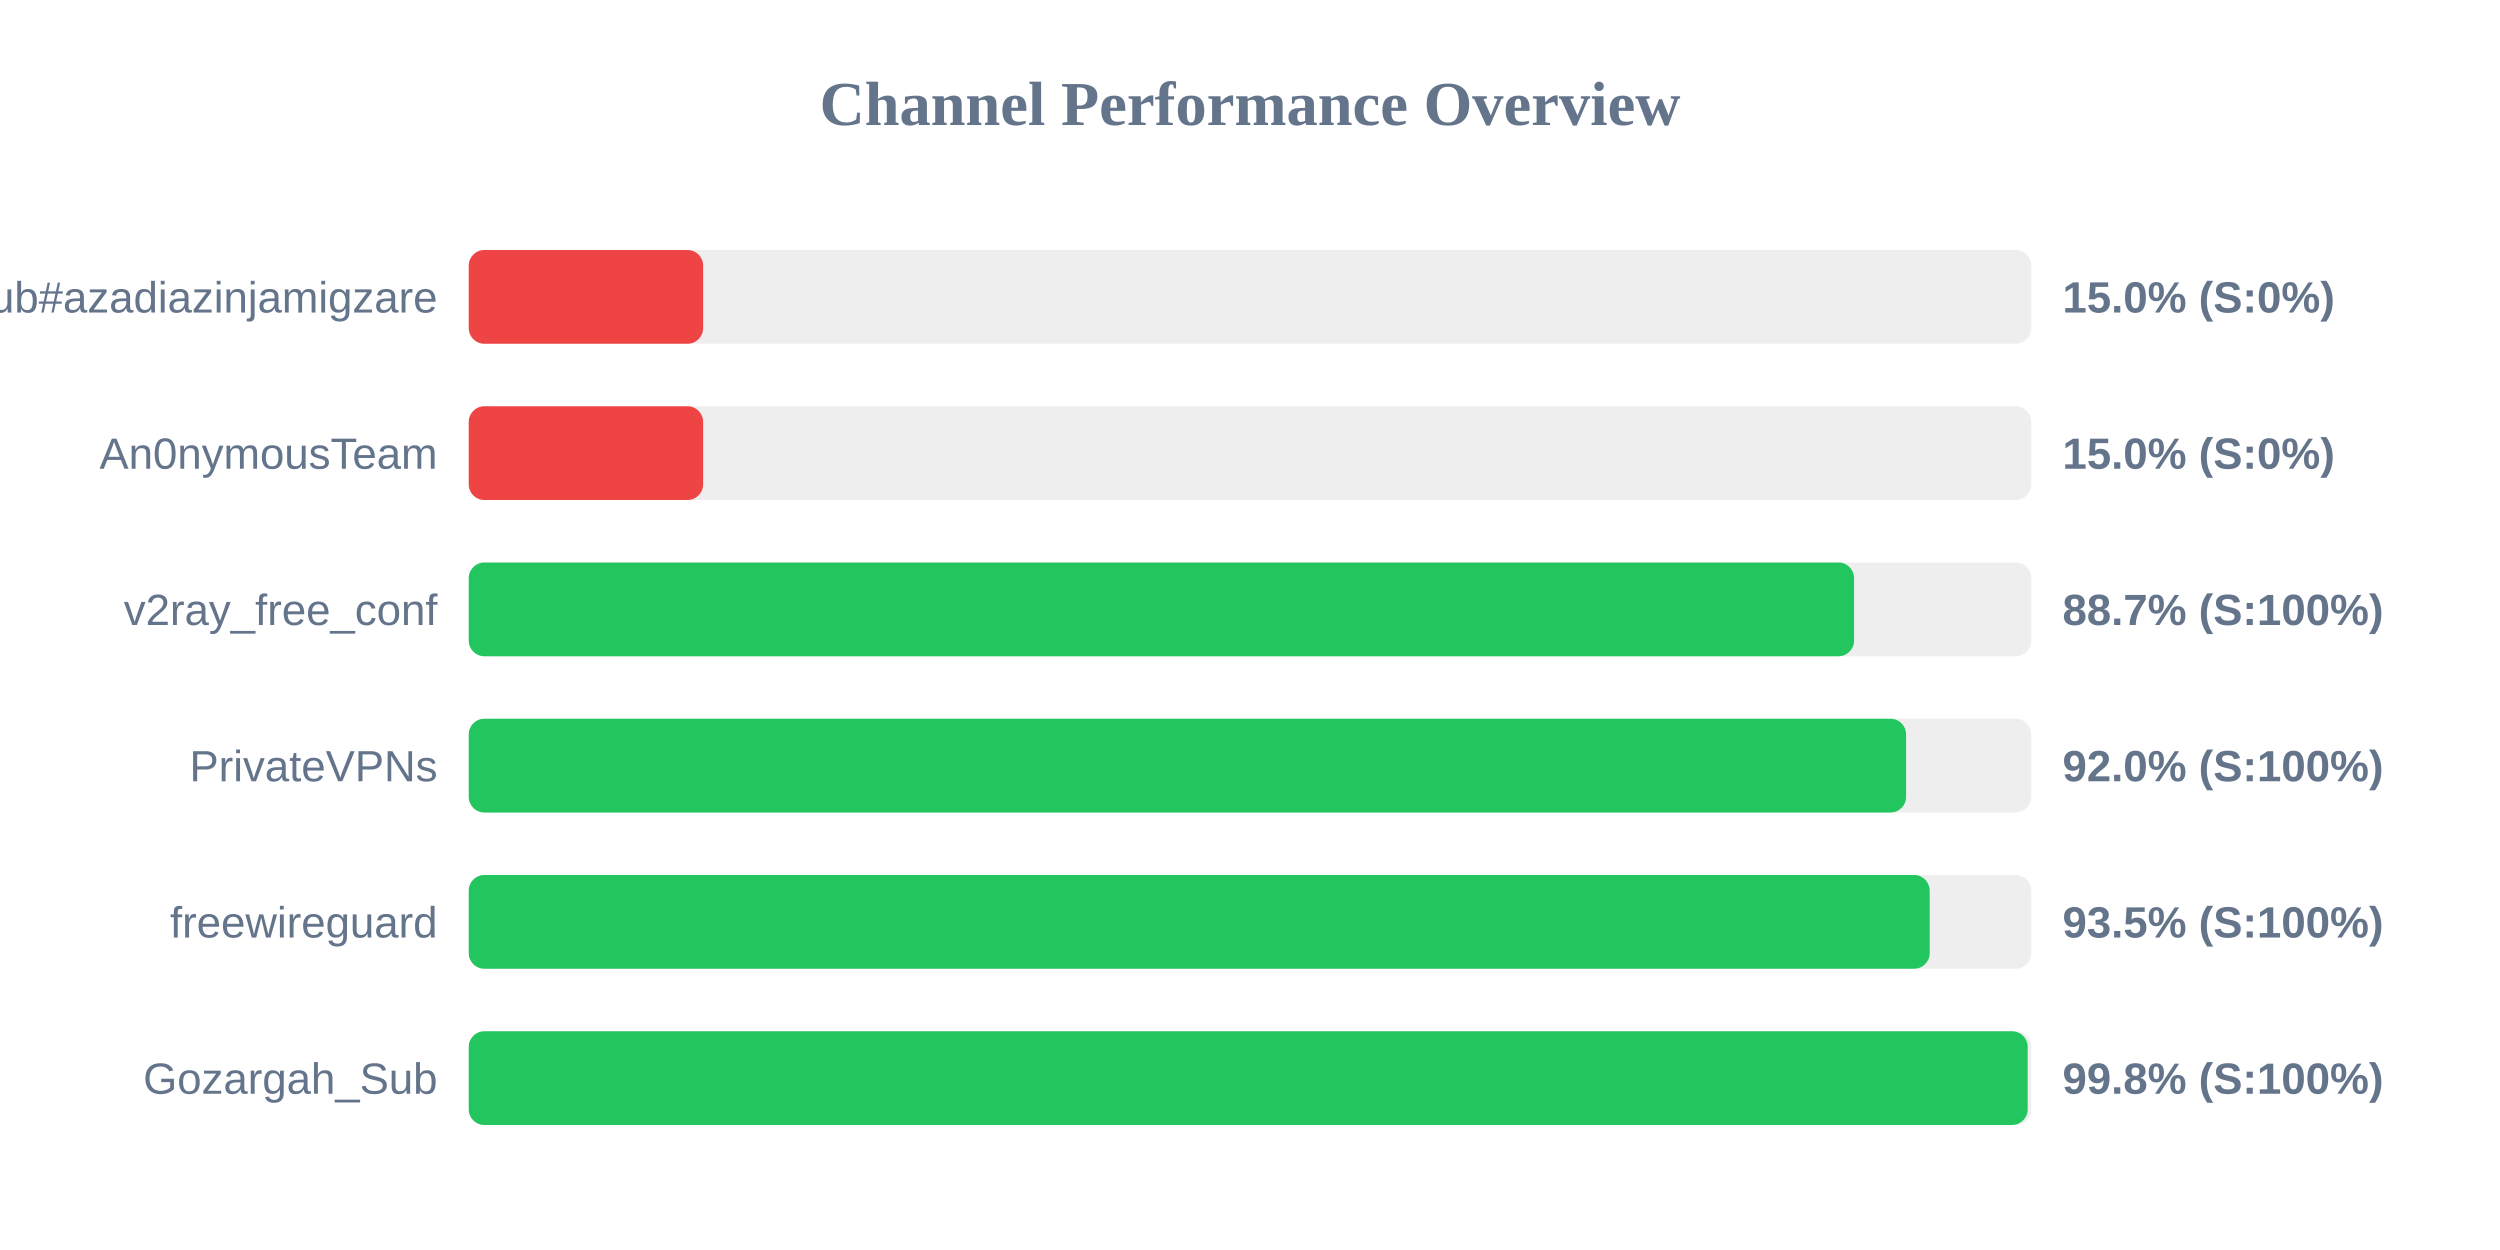
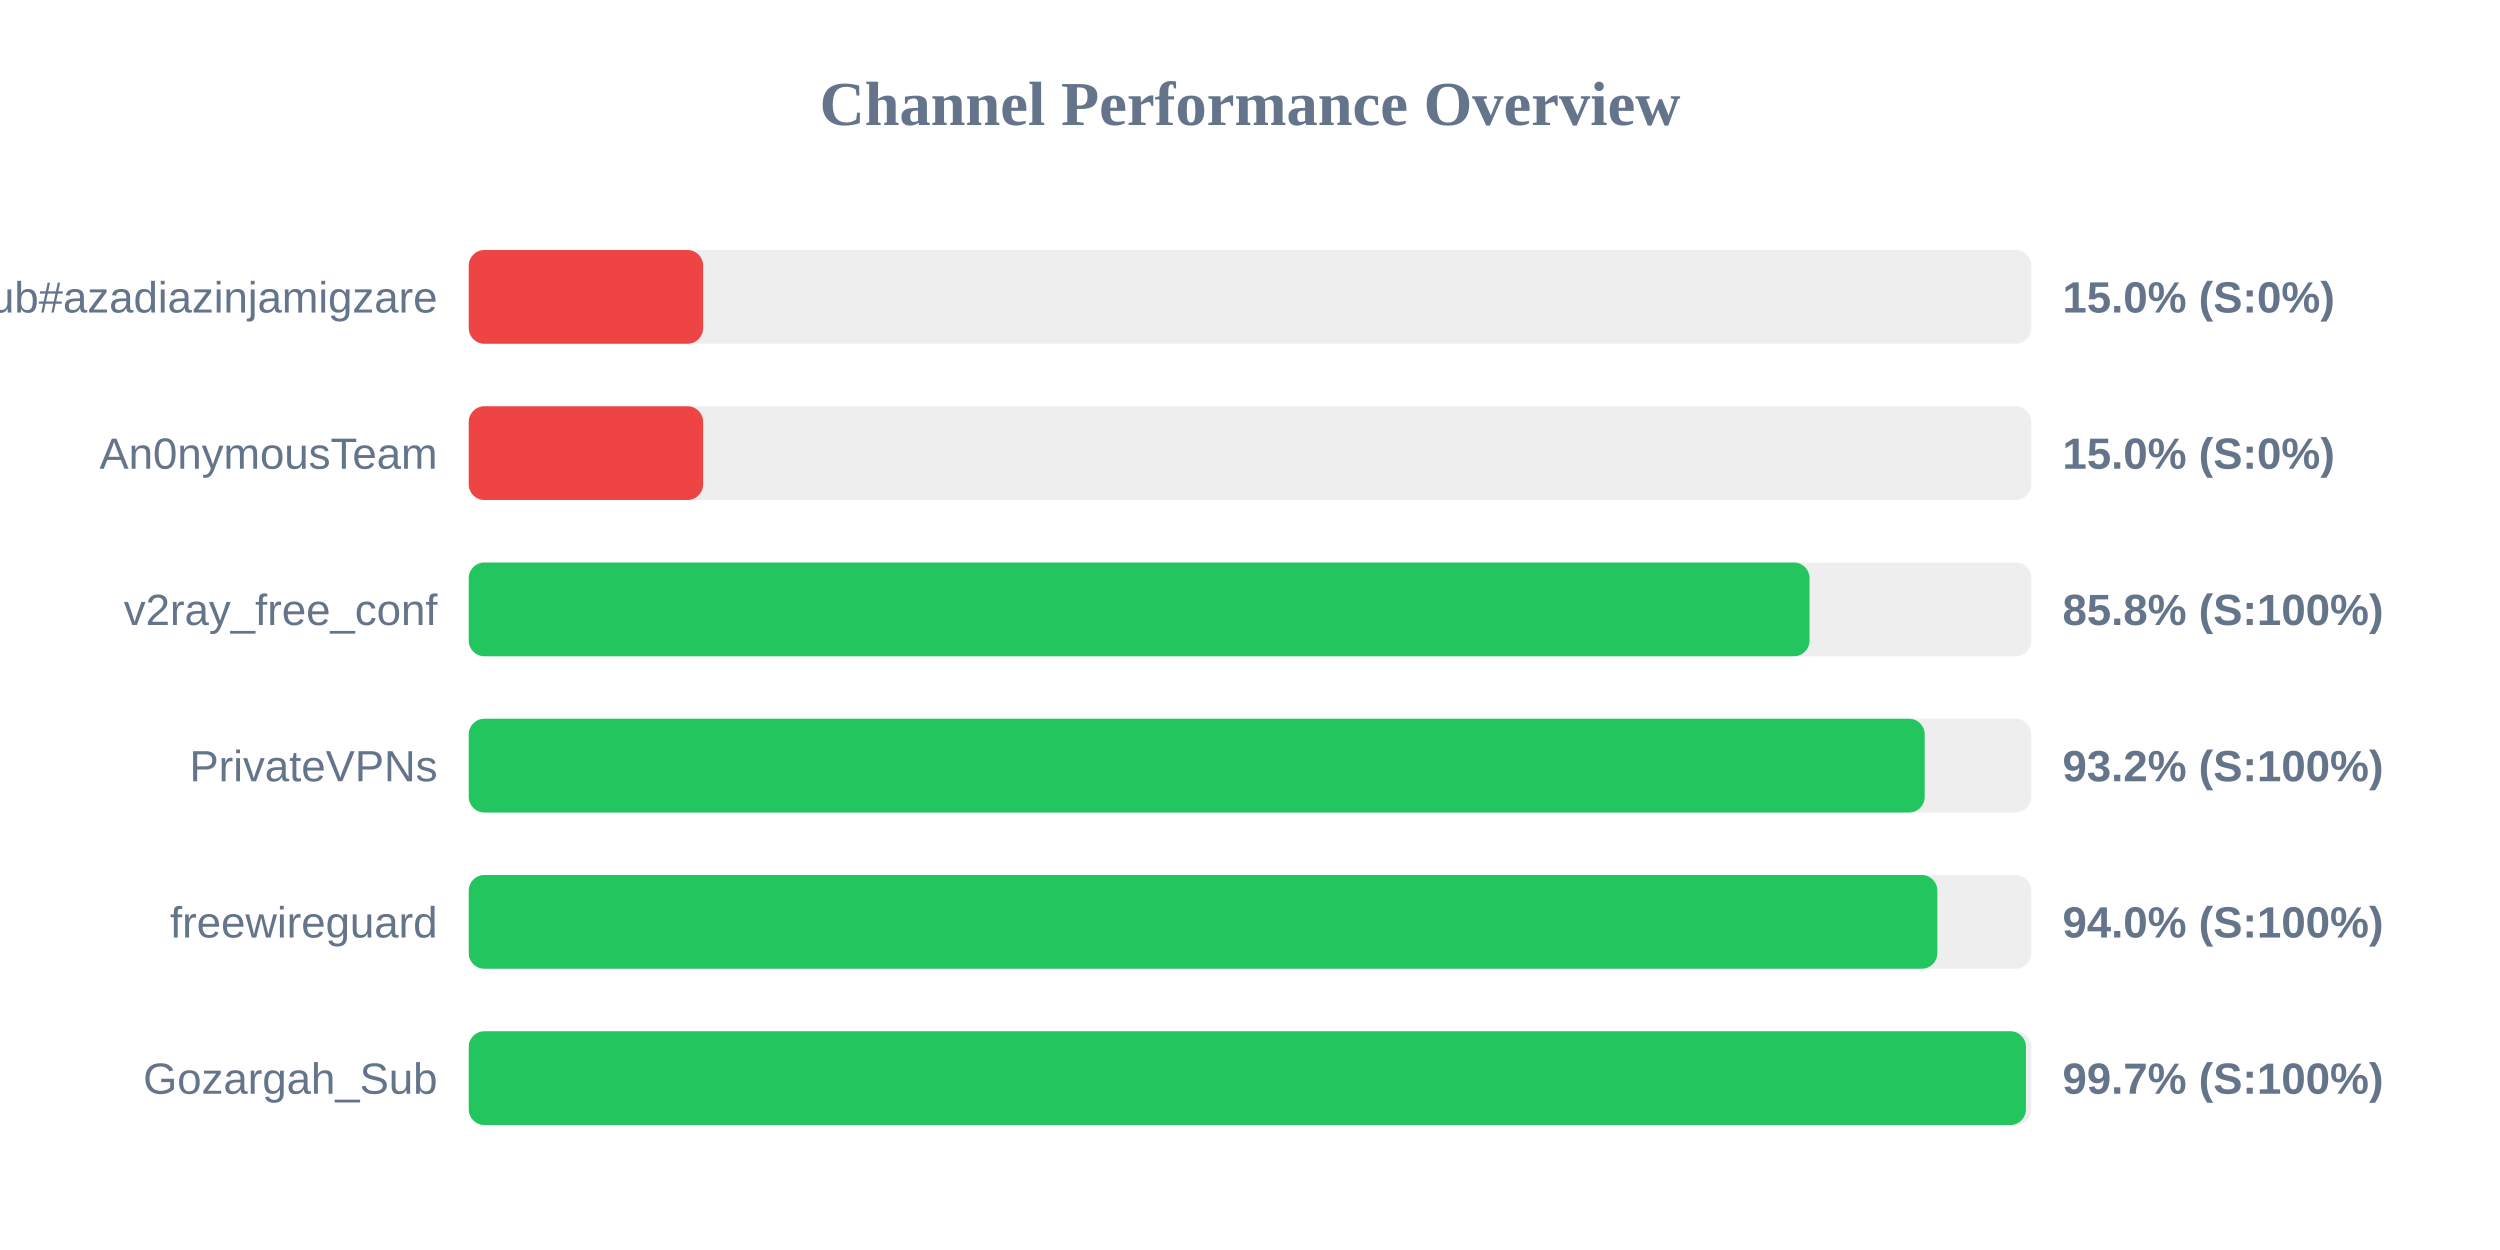
<svg xmlns="http://www.w3.org/2000/svg" width="800" height="400" version="1.1">
  <style>
        .row { font: 14px Arial; fill: #64748b; }
        .score { font: bold 14px Arial; fill: #64748b; }
    </style>
  <text x="400" y="40" text-anchor="middle" font-size="20px" font-weight="bold" fill="#64748b">Channel Performance Overview</text>
  <rect x="150" y="80" width="500" height="30" fill="#eee" rx="5" />
  <rect x="150" y="80" width="75.0" height="30" fill="#ef4444" rx="5" />
  <text x="140" y="100" text-anchor="end" class="row">Sub#azadiazinjamigzare</text>
  <text x="660" y="100" text-anchor="start" class="score">15.0% (S:0%)</text>
  <rect x="150" y="130" width="500" height="30" fill="#eee" rx="5" />
  <rect x="150" y="130" width="75.0" height="30" fill="#ef4444" rx="5" />
  <text x="140" y="150" text-anchor="end" class="row">An0nymousTeam</text>
  <text x="660" y="150" text-anchor="start" class="score">15.0% (S:0%)</text>
  <rect x="150" y="180" width="500" height="30" fill="#eee" rx="5" />
-   <rect x="150" y="180" width="443.3" height="30" fill="#22c55e" rx="5" />
+   <rect x="150" y="180" width="429.05" height="30" fill="#22c55e" rx="5" />
  <text x="140" y="200" text-anchor="end" class="row">v2ray_free_conf</text>
-   <text x="660" y="200" text-anchor="start" class="score">88.7% (S:100%)</text>
+   <text x="660" y="200" text-anchor="start" class="score">85.8% (S:100%)</text>
  <rect x="150" y="230" width="500" height="30" fill="#eee" rx="5" />
-   <rect x="150" y="230" width="459.95" height="30" fill="#22c55e" rx="5" />
+   <rect x="150" y="230" width="465.9" height="30" fill="#22c55e" rx="5" />
  <text x="140" y="250" text-anchor="end" class="row">PrivateVPNs</text>
-   <text x="660" y="250" text-anchor="start" class="score">92.0% (S:100%)</text>
+   <text x="660" y="250" text-anchor="start" class="score">93.2% (S:100%)</text>
  <rect x="150" y="280" width="500" height="30" fill="#eee" rx="5" />
-   <rect x="150" y="280" width="467.5" height="30" fill="#22c55e" rx="5" />
+   <rect x="150" y="280" width="469.95" height="30" fill="#22c55e" rx="5" />
  <text x="140" y="300" text-anchor="end" class="row">freewireguard</text>
-   <text x="660" y="300" text-anchor="start" class="score">93.5% (S:100%)</text>
+   <text x="660" y="300" text-anchor="start" class="score">94.0% (S:100%)</text>
  <rect x="150" y="330" width="500" height="30" fill="#eee" rx="5" />
-   <rect x="150" y="330" width="498.85" height="30" fill="#22c55e" rx="5" />
+   <rect x="150" y="330" width="498.3" height="30" fill="#22c55e" rx="5" />
  <text x="140" y="350" text-anchor="end" class="row">Gozargah_Sub</text>
-   <text x="660" y="350" text-anchor="start" class="score">99.8% (S:100%)</text>
+   <text x="660" y="350" text-anchor="start" class="score">99.7% (S:100%)</text>
</svg>
